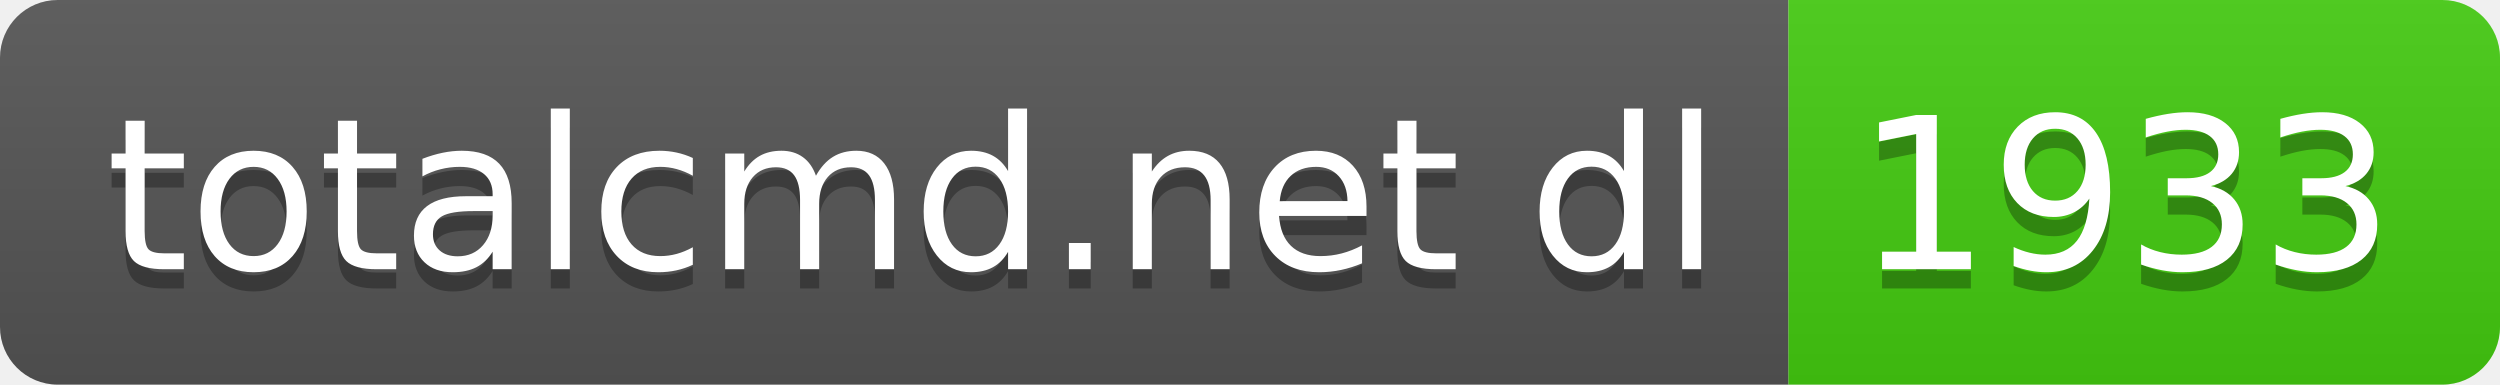
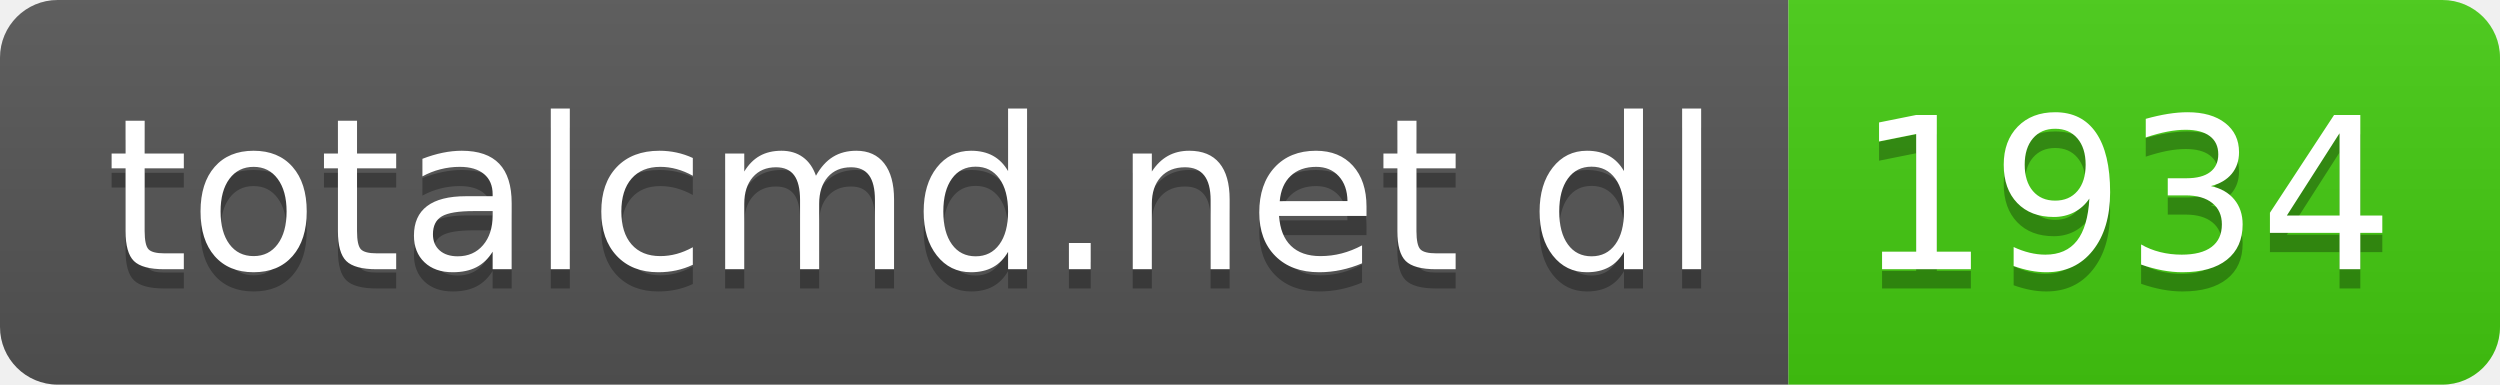
- <svg xmlns="http://www.w3.org/2000/svg" width="130" height="20" role="img" aria-label="totalcmd.net dl: 1933">
+ <svg xmlns="http://www.w3.org/2000/svg" width="130" height="20" role="img" aria-label="totalcmd.net dl: 1934">
  <linearGradient id="s" x2="0" y2="100%">
    <stop offset="0" stop-color="#bbb" stop-opacity=".1" />
    <stop offset="1" stop-opacity=".1" />
  </linearGradient>
  <clipPath id="r">
    <rect width="130" height="20" rx="3" fill="#fff" />
  </clipPath>
  <g clip-path="url(#r)">
    <rect width="93" height="20" fill="#555" />
    <rect x="93" width="37" height="20" fill="#4c1" />
    <rect width="130" height="20" fill="url(#s)" />
  </g>
  <g fill="#fff" text-anchor="middle" font-family="Verdana,Geneva,DejaVu Sans,sans-serif" text-rendering="geometricPrecision" font-size="110">
    <text aria-hidden="true" x="475" y="150" fill="#010101" fill-opacity=".3" transform="scale(.1)" textLength="830">totalcmd.net dl</text>
    <text x="475" y="140" transform="scale(.1)" fill="#fff" textLength="830">totalcmd.net dl</text>
-     <text aria-hidden="true" x="1105" y="150" fill="#010101" fill-opacity=".3" transform="scale(.1)" textLength="270">1933</text>
-     <text x="1105" y="140" transform="scale(.1)" fill="#fff" textLength="270">1933</text>
+     <text aria-hidden="true" x="1105" y="150" fill="#010101" fill-opacity=".3" transform="scale(.1)" textLength="270">1934</text>
+     <text x="1105" y="140" transform="scale(.1)" fill="#fff" textLength="270">1934</text>
  </g>
</svg>
